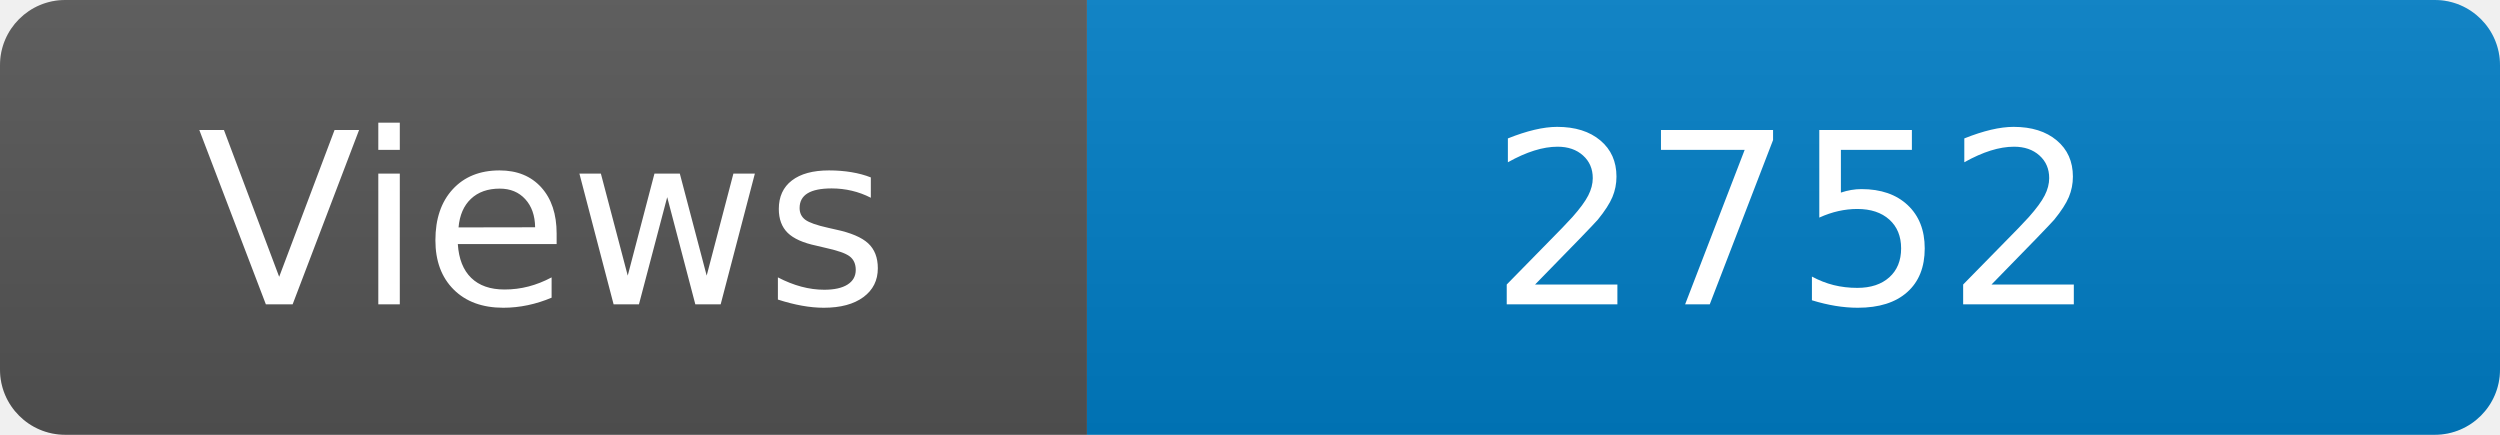
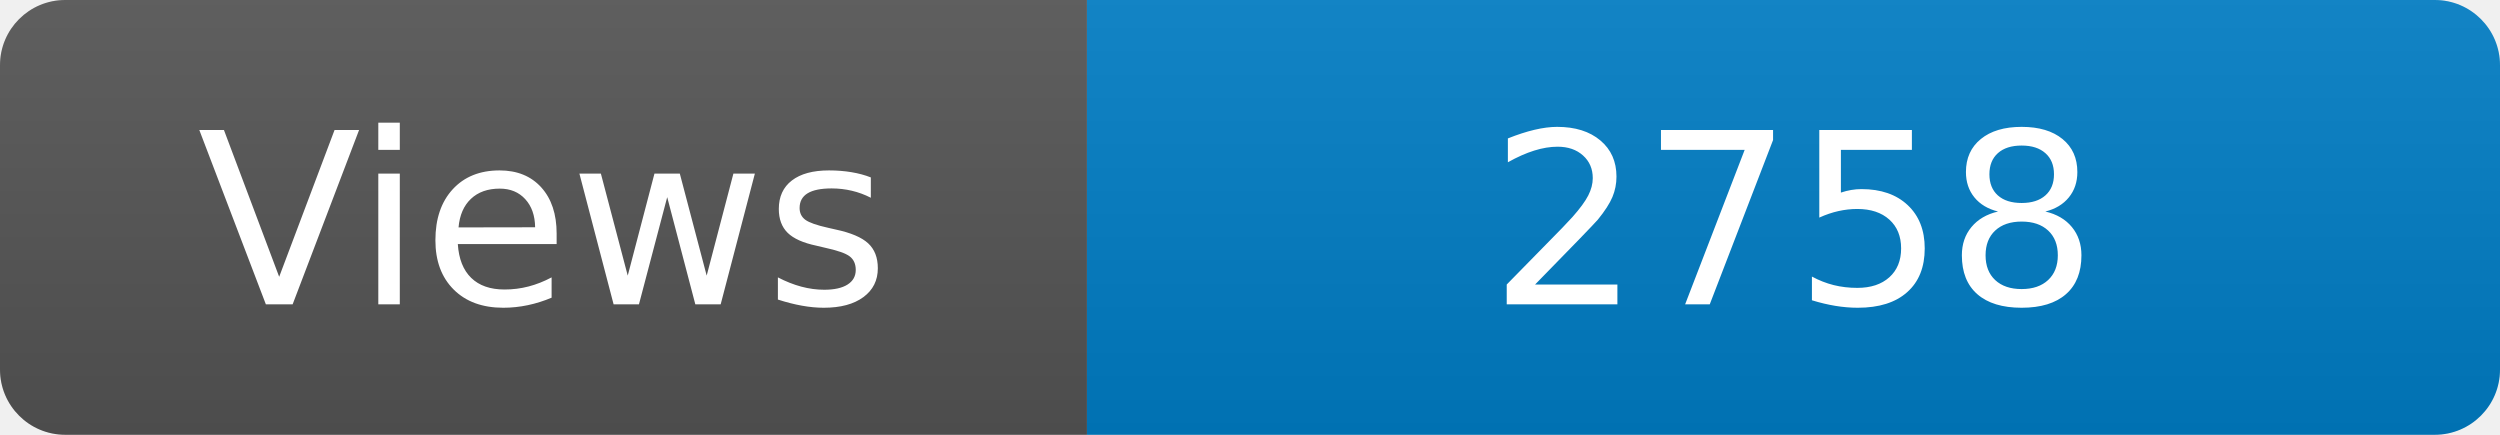
<svg xmlns="http://www.w3.org/2000/svg" width="115" height="20" role="img" aria-label="Maintained?: yes">
  <linearGradient id="s" x2="0" y2="100%">
    <stop offset="0" stop-color="#bbb" stop-opacity=".1" />
    <stop offset="1" stop-opacity=".1" />
  </linearGradient>
  <clipPath id="r">
    <rect width="115" height="20" rx="3" fill="#fff" />
  </clipPath>
  <g clip-path="url(#r)">
    <rect width="50" height="20" fill="#555" />
    <rect x="50" width="160" height="20" fill="#007ec6" />
    <rect width="115" height="20" fill="url(#s)" />
  </g>
  <g fill="#fff" text-anchor="middle" font-family="Verdana,Geneva,DejaVu Sans,sans-serif" font-size="110">
    <text x="250" y="140" transform="scale(.1)" fill="#fff">Views</text>
-     <text x="825" y="140" transform="scale(.1)" fill="#fff">2752</text>
+     <text x="825" y="140" transform="scale(.1)" fill="#fff">2758</text>
  </g>
</svg>
